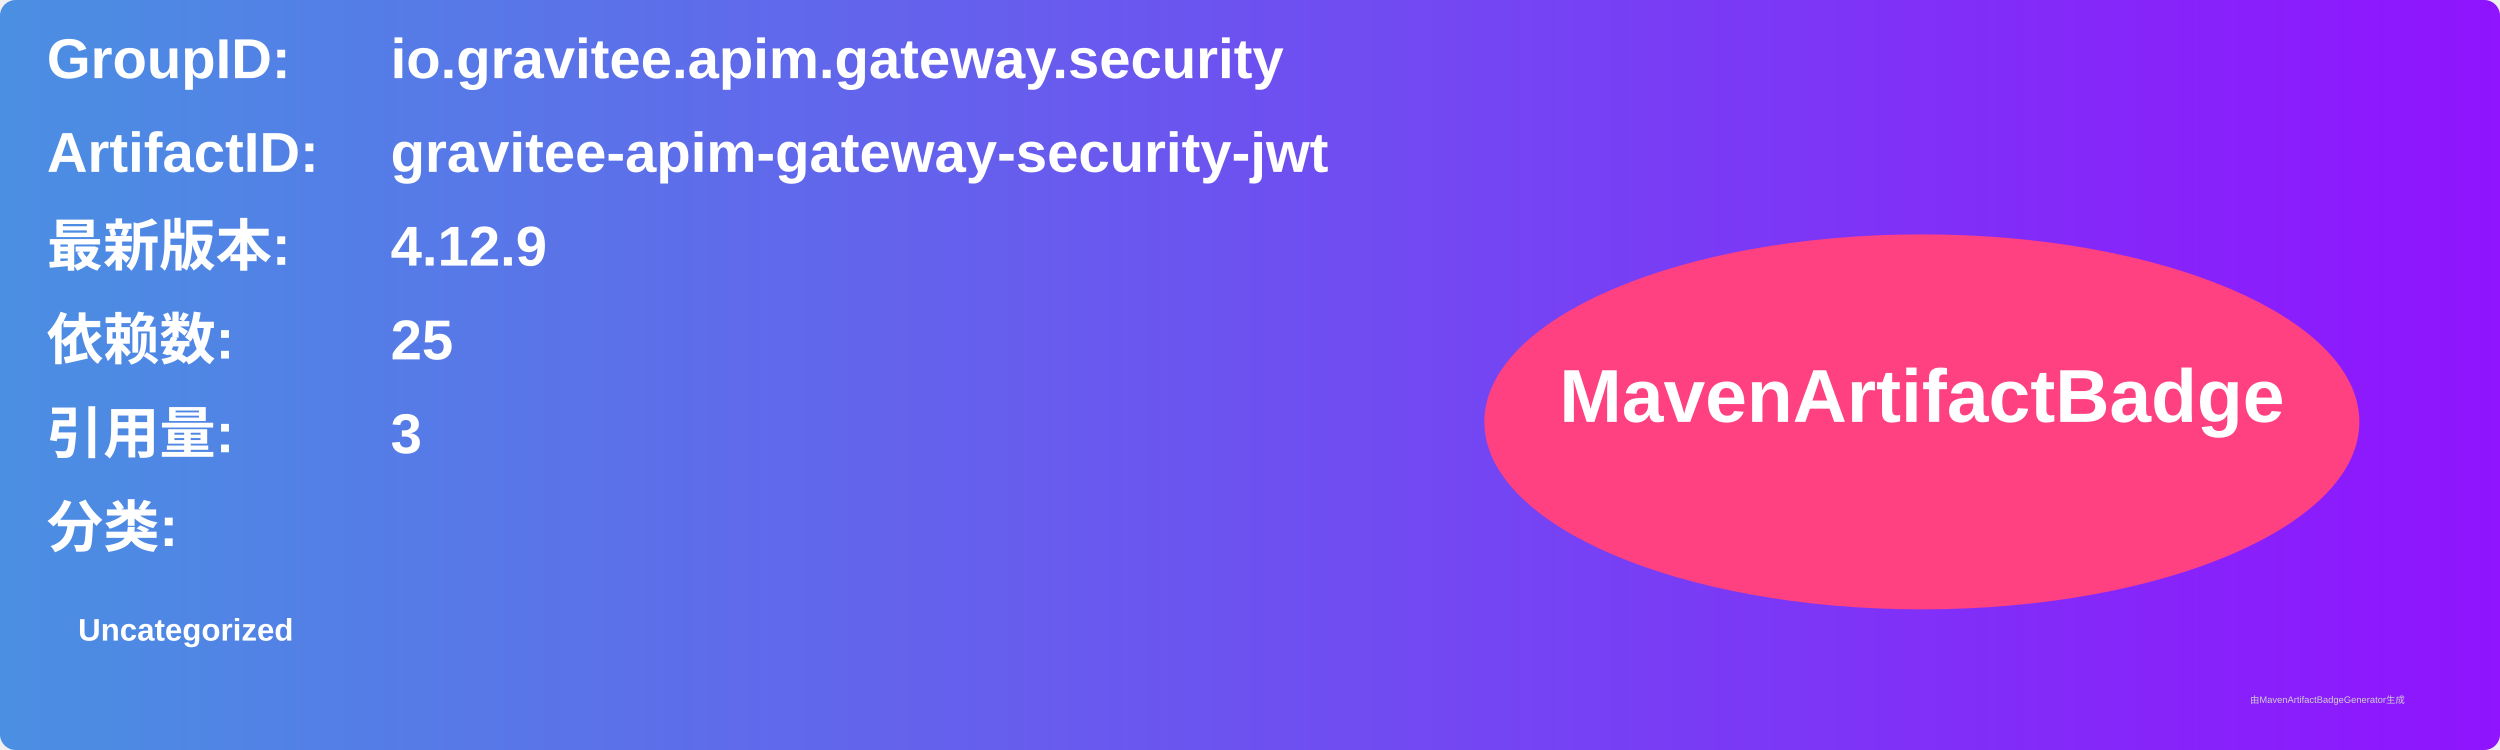
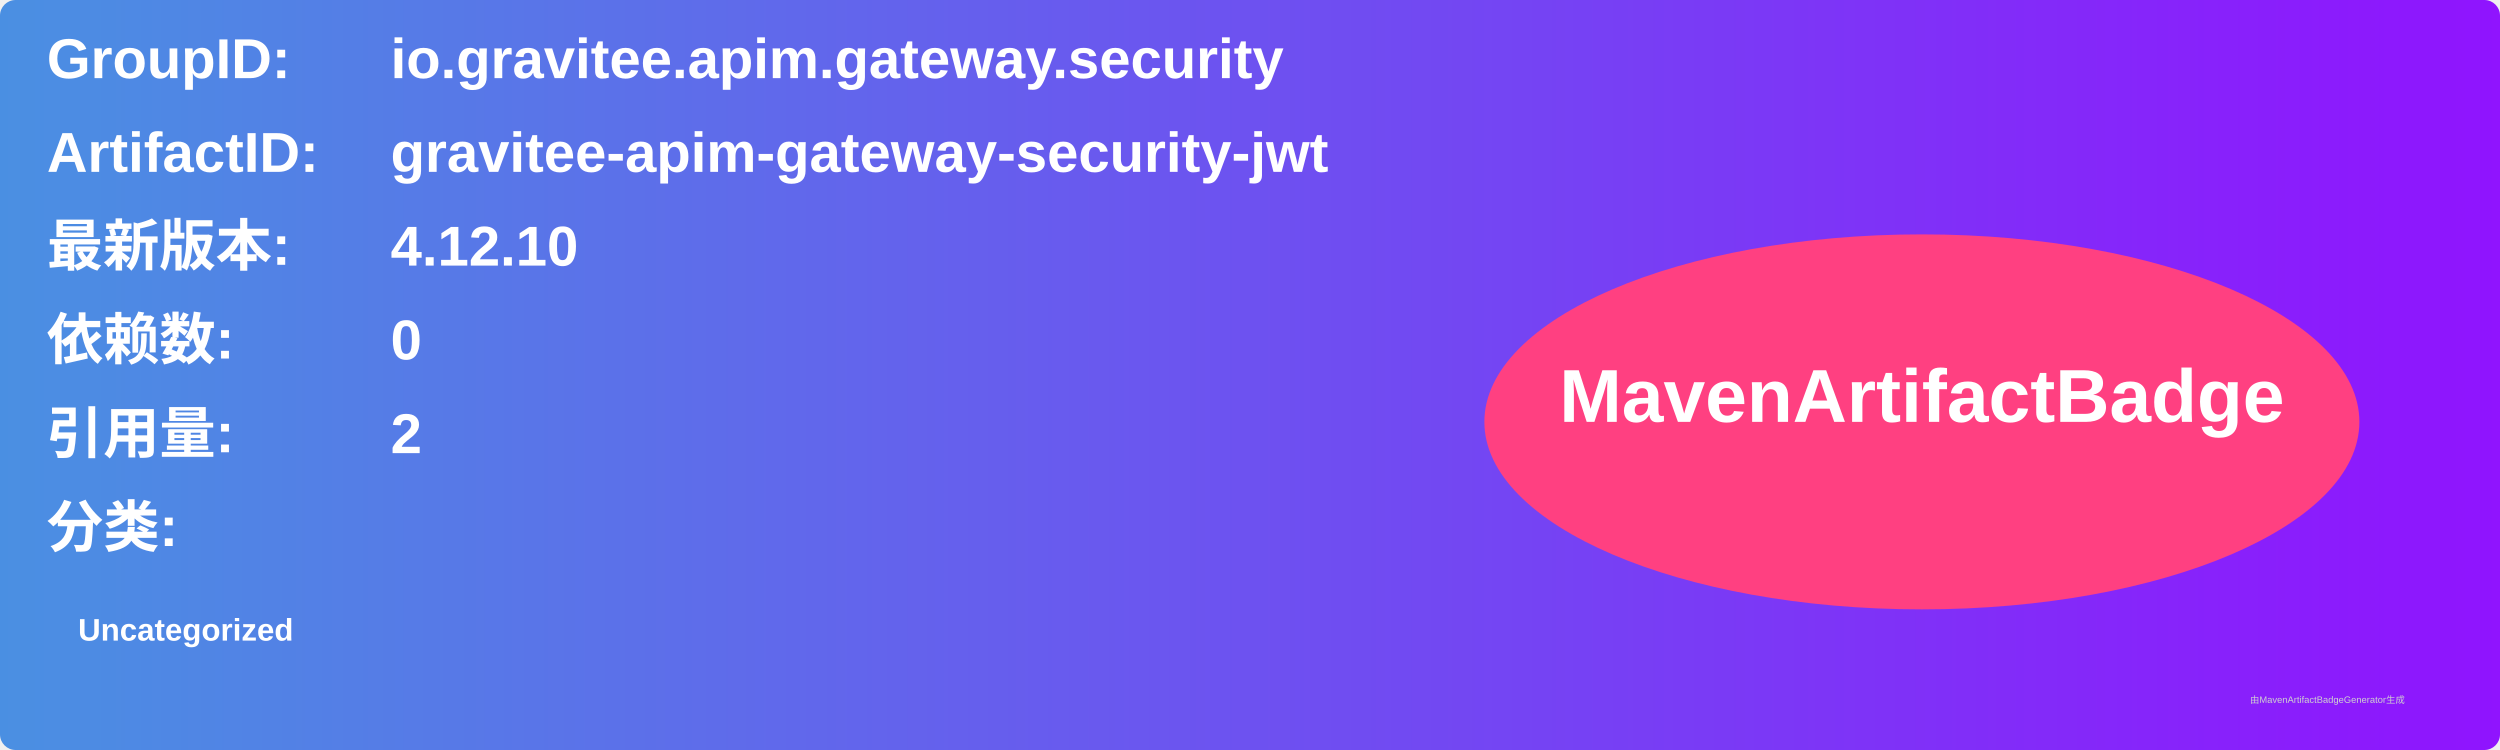
<svg xmlns="http://www.w3.org/2000/svg" width="800" height="240" viewBox="0 0 800 240">
  <linearGradient id="grad" x1="0%" y1="0%" x2="100%" y2="0%">
    <stop offset="0%" stop-color="#4a90e2" />
    <stop offset="100%" stop-color="#9013fe" />
  </linearGradient>
  <rect width="100%" height="100%" rx="5" ry="5" fill="url(#grad)" />
  <g transform="translate(15, 15)">
    <text x="0" y="10" font-family="Arial" font-size="18" fill="white" font-weight="bold" width="260">GroupID:</text>
    <text x="110" y="10" font-family="Arial" font-size="18" fill="white" font-weight="bold" width="460">io.gravitee.apim.gateway.security</text>
    <text x="0" y="40" font-family="Arial" font-size="18" fill="white" font-weight="bold" width="260">ArtifactID:</text>
    <text x="110" y="40" font-family="Arial" font-size="18" fill="white" font-weight="bold" width="460">gravitee-apim-gateway-security-jwt</text>
    <text x="0" y="70" font-family="Arial" font-size="18" fill="white" font-weight="bold">最新版本:</text>
    <text x="110" y="70" font-family="Arial" font-size="18" fill="white" font-weight="bold">
-       <tspan font-weight="bold">4.12.9</tspan>
+       <tspan font-weight="bold">4.12.10</tspan>
    </text>
    <text x="0" y="100" font-family="Arial" font-size="18" fill="white" font-weight="bold">依赖数: </text>
    <text x="110" y="100" font-family="Arial" font-size="18" fill="white">
-       <tspan font-weight="bold">25</tspan>
+       <tspan font-weight="bold">0</tspan>
    </text>
    <text x="0" y="130" font-family="Arial" font-size="18" fill="white" font-weight="bold">引用量: </text>
    <text x="110" y="130" font-family="Arial" font-size="18" fill="white">
-       <tspan font-weight="bold">3</tspan>
+       <tspan font-weight="bold">2</tspan>
    </text>
    <text x="0" y="160" font-family="Arial" font-size="18" fill="white" font-weight="bold">分类:</text>
    <text x="10" y="190" font-family="Arial" font-size="10" fill="white">
      <tspan font-weight="bold">Uncategorized</tspan>
    </text>
    <ellipse cx="600" cy="120" rx="140" ry="60" fill="#ff4081" />
    <text x="600" y="120" text-anchor="middle" font-family="Arial" font-size="24" fill="white" font-weight="bold">MavenArtifactBadge</text>
  </g>
  <text x="720" y="225" font-family="Arial" font-size="3" fill="#d0d0d0">由MavenArtifactBadgeGenerator生成</text>
</svg>
